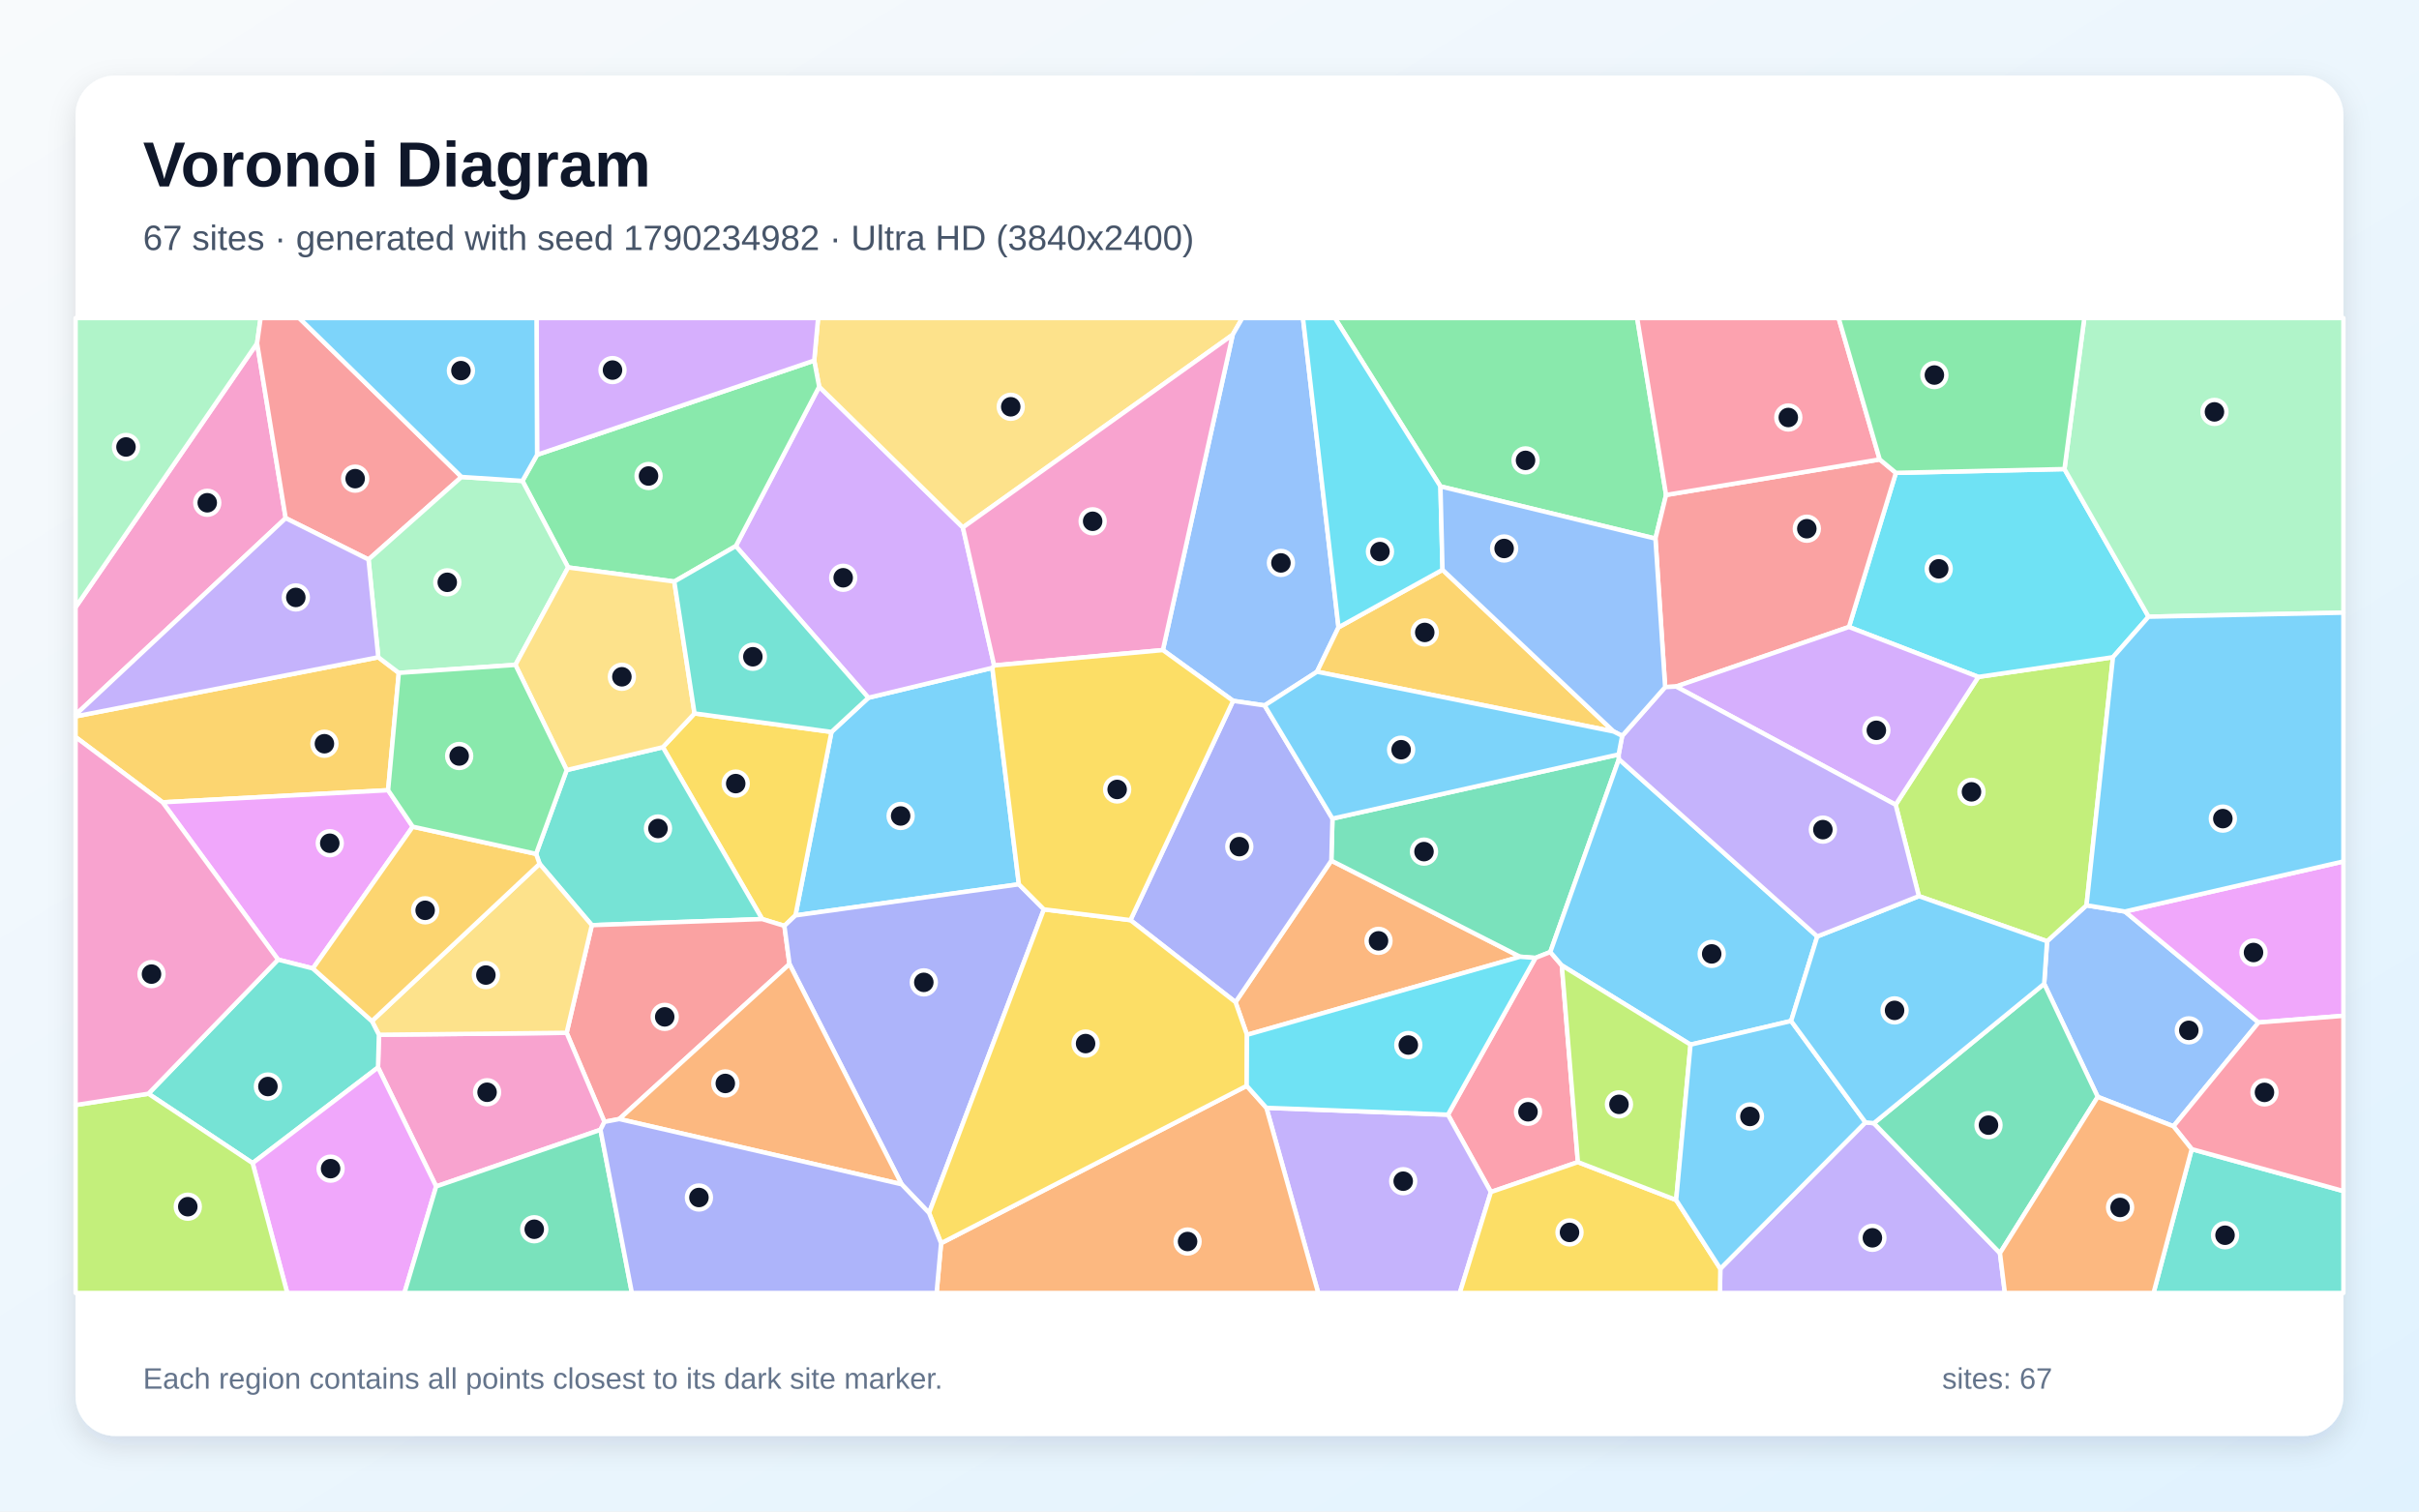
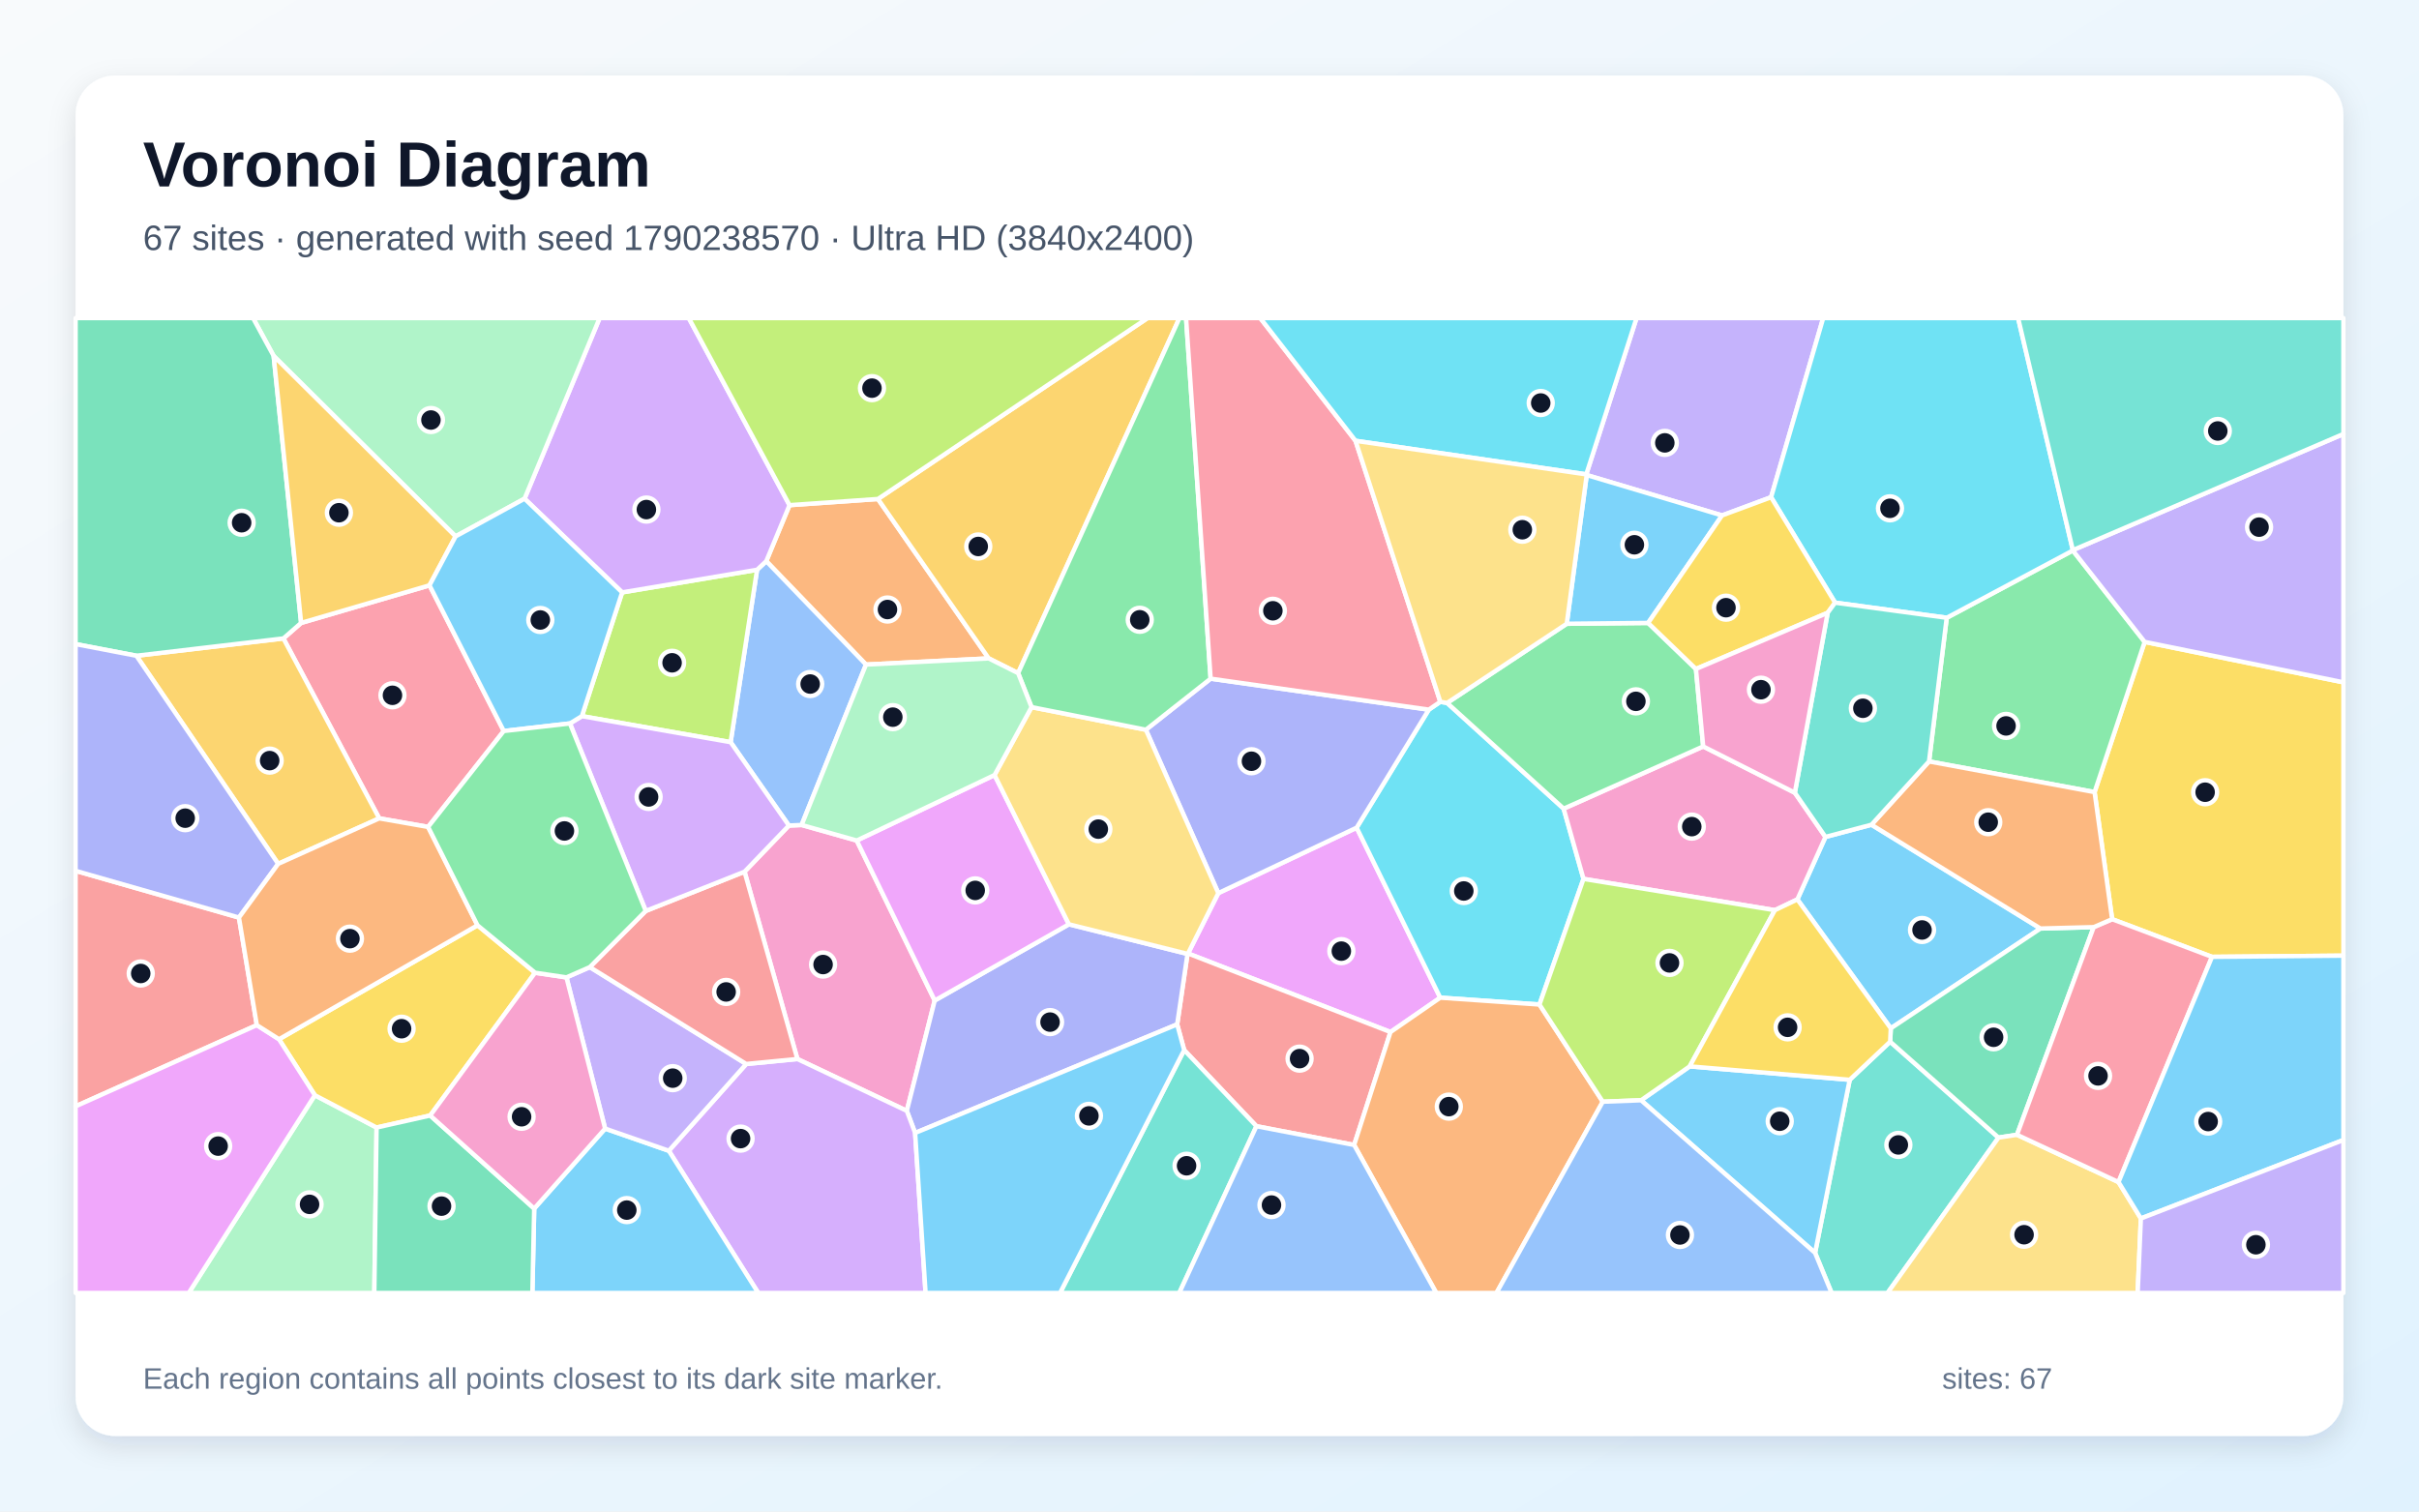
<svg xmlns="http://www.w3.org/2000/svg" width="3840" height="2400" viewBox="0 0 3840 2400" role="img" aria-labelledby="title description">
  <defs>
    <linearGradient id="background" x1="0" y1="0" x2="1" y2="1">
      <stop stop-color="#F8FAFC" />
      <stop offset="1" stop-color="#E0F2FE" />
    </linearGradient>
    <filter id="shadow" x="-5%" y="-5%" width="110%" height="110%">
      <feDropShadow dx="0" dy="15" stdDeviation="22" flood-color="#0F172A" flood-opacity=".12" />
    </filter>
  </defs>
  <rect width="3840" height="2400" fill="url(#background)" />
  <rect x="120" y="120" width="3600" height="2160" rx="63" fill="#FFFFFF" filter="url(#shadow)" />
  <g font-family="Arial, sans-serif">
    <text x="227" y="296" font-size="101" font-weight="700" fill="#0F172A">Voronoi Diagram</text>
-     <text x="227" y="397" font-size="56" fill="#475569">67 sites · generated with seed 1790234982 · Ultra HD (3840x2400)</text>
+     <text x="227" y="397" font-size="56" fill="#475569">67 sites · generated with seed 1790238570 · Ultra HD (3840x2400)</text>
  </g>
  <g stroke="#FFFFFF" stroke-width="7" stroke-linejoin="round">
-     <polygon points="1617.4,1404.1 1262.7,1453.5 1319.9,1162.2 1378.5,1107.9 1575.3,1060.4" fill="#38BDF8" fill-opacity="0.65" />
-     <polygon points="2730.9,2014.5 2961.3,1782.1 2974.6,1783.4 3174.8,1989.7 3182.6,2053.0 2730.3,2053.0" fill="#A78BFA" fill-opacity="0.65" />
-     <polygon points="453.5,822.7 120.0,1134.9 120.0,964.2 408.1,545.0" fill="#F472B6" fill-opacity="0.65" />
-     <polygon points="1979.5,1643.1 1961.3,1591.2 2113.4,1366.5 2413.1,1519.1" fill="#FB923C" fill-opacity="0.65" />
-     <polygon points="1245.2,1470.1 1209.9,1459.3 1052.2,1186.4 1102.5,1132.8 1319.9,1162.2 1262.7,1453.5" fill="#FACC15" fill-opacity="0.65" />
-     <polygon points="2644.8,785.9 2627.9,855.2 2286.6,772.3 2119.1,505.0 2598.9,505.0" fill="#4ADE80" fill-opacity="0.65" />
-     <polygon points="939.5,1469.0 856.6,1371.6 851.0,1355.8 899.6,1222.7 1052.2,1186.4 1209.9,1459.3" fill="#2DD4BF" fill-opacity="0.65" />
-     <polygon points="3450.2,1788.3 3330.0,1741.6 3245.0,1562.1 3249.6,1494.5 3312.2,1437.5 3373.2,1447.3 3585.3,1623.5" fill="#60A5FA" fill-opacity="0.65" />
-     <polygon points="3585.3,1623.5 3373.2,1447.3 3720.0,1367.8 3720.0,1612.9" fill="#E879F9" fill-opacity="0.65" />
-     <polygon points="2569.5,1197.9 2569.9,1205.4 2461.0,1511.6 2437.4,1521.0 2413.1,1519.1 2113.4,1366.5 2115.2,1299.8" fill="#34D399" fill-opacity="0.65" />
-     <polygon points="983.1,1776.8 959.5,1781.3 899.5,1639.9 939.5,1469.0 1209.9,1459.3 1245.2,1470.1 1253.3,1530.8" fill="#F87171" fill-opacity="0.65" />
-     <polygon points="1657.1,1443.9 1474.8,1925.9 1431.3,1880.4 1253.3,1530.8 1245.2,1470.1 1262.7,1453.5 1617.4,1404.1" fill="#818CF8" fill-opacity="0.65" />
-     <polygon points="616.1,1254.7 258.1,1273.9 120.0,1170.3 120.0,1137.5 600.5,1043.6 633.1,1068.4" fill="#FBBF24" fill-opacity="0.65" />
-     <polygon points="3046.1,1422.9 3009.2,1277.8 3140.5,1074.8 3354.2,1043.5 3312.2,1437.5 3249.6,1494.5" fill="#A3E635" fill-opacity="0.65" />
-     <polygon points="1168.0,867.1 1300.4,614.0 1528.5,837.5 1578.2,1056.6 1575.3,1060.4 1378.5,1107.9" fill="#C084FC" fill-opacity="0.65" />
-     <polygon points="2504.8,1845.2 2366.7,1892.7 2298.5,1769.9 2437.4,1521.0 2461.0,1511.6 2479.3,1532.9" fill="#FB7185" fill-opacity="0.65" />
-     <polygon points="3277.2,744.8 3410.7,979.2 3354.2,1043.5 3140.5,1074.8 2935.1,995.5 3009.6,750.8" fill="#22D3EE" fill-opacity="0.65" />
-     <polygon points="3410.7,979.2 3277.2,744.8 3308.7,505.0 3720.0,505.0 3720.0,972.8" fill="#86EFAC" fill-opacity="0.65" />
-     <polygon points="1956.8,531.5 1528.5,837.5 1300.4,614.0 1292.5,572.5 1298.7,505.0 1972.1,505.0" fill="#FCD34D" fill-opacity="0.65" />
-     <polygon points="2884.8,1486.9 2843.3,1621.1 2683.6,1658.7 2479.3,1532.9 2461.0,1511.6 2569.9,1205.4" fill="#38BDF8" fill-opacity="0.65" />
-     <polygon points="3373.2,1447.3 3312.2,1437.5 3354.2,1043.5 3410.7,979.2 3720.0,972.8 3720.0,1367.8" fill="#38BDF8" fill-opacity="0.65" />
-     <polygon points="2010.3,1759.0 2298.5,1769.9 2366.7,1892.7 2317.3,2053.0 2092.6,2053.0" fill="#A78BFA" fill-opacity="0.65" />
-     <polygon points="953.2,1793.9 692.4,1883.8 600.1,1694.9 601.5,1643.0 899.5,1639.9 959.5,1781.3" fill="#F472B6" fill-opacity="0.65" />
-     <polygon points="983.1,1776.8 1253.3,1530.8 1431.3,1880.4" fill="#FB923C" fill-opacity="0.65" />
-     <polygon points="2366.7,1892.7 2504.8,1845.2 2660.8,1905.4 2730.9,2014.5 2730.3,2053.0 2317.3,2053.0" fill="#FACC15" fill-opacity="0.65" />
-     <polygon points="1070.4,923.4 901.9,901.0 829.3,763.6 852.6,722.1 1292.5,572.5 1300.4,614.0 1168.0,867.1" fill="#4ADE80" fill-opacity="0.65" />
-     <polygon points="3479.2,1824.6 3720.0,1891.2 3720.0,2053.0 3418.6,2053.0" fill="#2DD4BF" fill-opacity="0.65" />
-     <polygon points="2124.8,996.1 2090.7,1066.6 2007.5,1120.1 1957.5,1112.8 1846.0,1032.2 1956.8,531.5 1972.1,505.0 2068.4,505.0" fill="#60A5FA" fill-opacity="0.65" />
-     <polygon points="655.2,1312.6 496.7,1537.7 441.4,1523.7 258.1,1273.9 616.1,1254.7" fill="#E879F9" fill-opacity="0.65" />
-     <polygon points="3174.8,1989.7 2974.6,1783.4 3245.0,1562.1 3330.0,1741.6" fill="#34D399" fill-opacity="0.65" />
-     <polygon points="2983.9,729.5 3009.6,750.8 2935.1,995.5 2660.7,1090.1 2643.3,1091.0 2627.9,855.2 2644.8,785.9" fill="#F87171" fill-opacity="0.65" />
-     <polygon points="1794.5,1461.0 1957.5,1112.8 2007.5,1120.1 2115.2,1299.8 2113.4,1366.5 1961.3,1591.2" fill="#818CF8" fill-opacity="0.65" />
-     <polygon points="2090.7,1066.6 2124.8,996.1 2289.9,904.7 2561.6,1161.5" fill="#FBBF24" fill-opacity="0.65" />
-     <polygon points="2660.8,1905.4 2504.8,1845.2 2479.3,1532.9 2683.6,1658.7" fill="#A3E635" fill-opacity="0.65" />
-     <polygon points="2660.7,1090.1 2935.1,995.5 3140.5,1074.8 3009.2,1277.8" fill="#C084FC" fill-opacity="0.65" />
-     <polygon points="2983.9,729.5 2644.8,785.9 2598.9,505.0 2918.7,505.0" fill="#FB7185" fill-opacity="0.65" />
-     <polygon points="2286.6,772.3 2289.9,904.7 2124.8,996.1 2068.4,505.0 2119.1,505.0" fill="#22D3EE" fill-opacity="0.65" />
-     <polygon points="408.1,545.0 120.0,964.2 120.0,505.0 413.7,505.0" fill="#86EFAC" fill-opacity="0.65" />
-     <polygon points="601.5,1643.0 590.4,1621.3 856.6,1371.6 939.5,1469.0 899.5,1639.9" fill="#FCD34D" fill-opacity="0.65" />
-     <polygon points="2660.8,1905.4 2683.6,1658.7 2843.3,1621.1 2961.3,1782.1 2730.9,2014.5" fill="#38BDF8" fill-opacity="0.65" />
-     <polygon points="2843.3,1621.1 2884.8,1486.9 3046.1,1422.9 3249.6,1494.5 3245.0,1562.1 2974.6,1783.4 2961.3,1782.1" fill="#38BDF8" fill-opacity="0.65" />
-     <polygon points="2575.1,1168.4 2643.3,1091.0 2660.7,1090.1 3009.2,1277.8 3046.1,1422.9 2884.8,1486.9 2569.9,1205.4 2569.5,1197.9" fill="#A78BFA" fill-opacity="0.65" />
-     <polygon points="1846.0,1032.2 1578.2,1056.6 1528.5,837.5 1956.8,531.5" fill="#F472B6" fill-opacity="0.65" />
-     <polygon points="1493.9,1974.0 1979.1,1724.1 2010.3,1759.0 2092.6,2053.0 1486.8,2053.0" fill="#FB923C" fill-opacity="0.65" />
-     <polygon points="1979.1,1724.1 1493.9,1974.0 1474.8,1925.9 1657.1,1443.9 1794.5,1461.0 1961.3,1591.2 1979.5,1643.1" fill="#FACC15" fill-opacity="0.65" />
-     <polygon points="3277.2,744.8 3009.6,750.8 2983.9,729.5 2918.7,505.0 3308.7,505.0" fill="#4ADE80" fill-opacity="0.65" />
-     <polygon points="235.6,1736.6 441.4,1523.7 496.7,1537.7 590.4,1621.3 601.5,1643.0 600.1,1694.9 401.0,1846.8" fill="#2DD4BF" fill-opacity="0.65" />
-     <polygon points="2575.1,1168.4 2561.6,1161.5 2289.9,904.7 2286.6,772.3 2627.9,855.2 2643.3,1091.0" fill="#60A5FA" fill-opacity="0.65" />
-     <polygon points="401.0,1846.8 600.1,1694.9 692.4,1883.8 642.0,2053.0 456.0,2053.0" fill="#E879F9" fill-opacity="0.65" />
-     <polygon points="692.4,1883.8 953.2,1793.9 1003.1,2053.0 642.0,2053.0" fill="#34D399" fill-opacity="0.65" />
-     <polygon points="732.6,757.3 585.0,888.4 453.5,822.7 408.1,545.0 413.7,505.0 475.0,505.0" fill="#F87171" fill-opacity="0.65" />
-     <polygon points="953.2,1793.9 959.5,1781.3 983.1,1776.8 1431.3,1880.4 1474.8,1925.9 1493.9,1974.0 1486.8,2053.0 1003.1,2053.0" fill="#818CF8" fill-opacity="0.65" />
-     <polygon points="590.4,1621.3 496.7,1537.7 655.2,1312.6 851.0,1355.8 856.6,1371.6" fill="#FBBF24" fill-opacity="0.65" />
-     <polygon points="120.0,1754.6 235.6,1736.6 401.0,1846.8 456.0,2053.0 120.0,2053.0" fill="#A3E635" fill-opacity="0.65" />
-     <polygon points="1292.5,572.5 852.6,722.1 851.7,505.0 1298.7,505.0" fill="#C084FC" fill-opacity="0.65" />
-     <polygon points="3479.2,1824.6 3450.2,1788.3 3585.3,1623.5 3720.0,1612.9 3720.0,1891.2" fill="#FB7185" fill-opacity="0.65" />
-     <polygon points="2010.3,1759.0 1979.1,1724.1 1979.5,1643.1 2413.1,1519.1 2437.4,1521.0 2298.5,1769.9" fill="#22D3EE" fill-opacity="0.65" />
-     <polygon points="818.2,1055.7 633.1,1068.4 600.5,1043.6 585.0,888.4 732.6,757.3 829.3,763.6 901.9,901.0" fill="#86EFAC" fill-opacity="0.65" />
-     <polygon points="899.6,1222.7 818.2,1055.7 901.9,901.0 1070.4,923.4 1102.5,1132.8 1052.2,1186.4" fill="#FCD34D" fill-opacity="0.65" />
-     <polygon points="2561.6,1161.5 2575.1,1168.4 2569.5,1197.9 2115.2,1299.8 2007.5,1120.1 2090.7,1066.6" fill="#38BDF8" fill-opacity="0.65" />
-     <polygon points="852.6,722.1 829.3,763.6 732.6,757.3 475.0,505.0 851.7,505.0" fill="#38BDF8" fill-opacity="0.65" />
-     <polygon points="585.0,888.4 600.5,1043.6 120.0,1137.5 120.0,1134.9 453.5,822.7" fill="#A78BFA" fill-opacity="0.65" />
-     <polygon points="235.6,1736.6 120.0,1754.6 120.0,1170.3 258.1,1273.9 441.4,1523.7" fill="#F472B6" fill-opacity="0.65" />
-     <polygon points="3174.8,1989.7 3330.0,1741.6 3450.2,1788.3 3479.2,1824.6 3418.6,2053.0 3182.6,2053.0" fill="#FB923C" fill-opacity="0.65" />
-     <polygon points="1578.2,1056.6 1846.0,1032.2 1957.5,1112.8 1794.5,1461.0 1657.1,1443.9 1617.4,1404.1 1575.3,1060.4" fill="#FACC15" fill-opacity="0.65" />
-     <polygon points="655.2,1312.6 616.1,1254.7 633.1,1068.4 818.2,1055.7 899.6,1222.7 851.0,1355.8" fill="#4ADE80" fill-opacity="0.65" />
-     <polygon points="1102.5,1132.8 1070.4,923.4 1168.0,867.1 1378.5,1107.9 1319.9,1162.2" fill="#2DD4BF" fill-opacity="0.65" />
+     <polygon points="2970.8,1309.5 3239.1,1474.3 3001.5,1632.8 2853.2,1428.1 2897.8,1328.9" fill="#38BDF8" fill-opacity="0.65" />
+     <polygon points="2811.5,789.5 2733.6,818.4 2518.8,754.3 2518.1,753.2 2597.9,505.0 2894.2,505.0" fill="#A78BFA" fill-opacity="0.65" />
+     <polygon points="1265.8,1681.5 1181.9,1384.1 1252.3,1310.8 1272.5,1309.9 1360.0,1334.6 1483.8,1588.6 1439.5,1763.8" fill="#F472B6" fill-opacity="0.65" />
+     <polygon points="1253.3,802.1 1393.7,792.3 1569.5,1045.4 1374.7,1055.2 1216.4,891.0" fill="#FB923C" fill-opacity="0.65" />
+     <polygon points="3511.4,1519.3 3352.9,1459.5 3325.0,1257.7 3404.5,1019.2 3720.0,1083.4 3720.0,1517.4" fill="#FACC15" fill-opacity="0.65" />
+     <polygon points="3090.3,980.9 3290.5,874.1 3404.5,1019.2 3325.0,1257.7 3062.2,1209.0" fill="#4ADE80" fill-opacity="0.65" />
+     <polygon points="2881.3,1989.3 2936.3,1714.5 3000.5,1654.0 3172.5,1806.3 2996.3,2053.0 2907.6,2053.0" fill="#2DD4BF" fill-opacity="0.65" />
+     <polygon points="1159.8,1178.4 1201.8,904.7 1216.4,891.0 1374.7,1055.2 1272.5,1309.9 1252.3,1310.8" fill="#60A5FA" fill-opacity="0.65" />
+     <polygon points="1934.0,1418.1 2153.6,1314.2 2286.3,1584.1 2207.3,1638.7 1885.9,1513.9" fill="#E879F9" fill-opacity="0.65" />
+     <polygon points="3323.6,1472.1 3201.8,1801.8 3172.5,1806.3 3000.5,1654.0 3001.5,1632.8 3239.1,1474.3" fill="#34D399" fill-opacity="0.65" />
+     <polygon points="1994.5,1788.2 1879.8,1667.3 1868.7,1626.5 1885.1,1514.6 1885.9,1513.9 2207.3,1638.7 2149.6,1818.0" fill="#F87171" fill-opacity="0.65" />
+     <polygon points="1452.7,1798.9 1439.5,1763.8 1483.8,1588.6 1696.8,1467.6 1885.1,1514.6 1868.7,1626.5" fill="#818CF8" fill-opacity="0.65" />
+     <polygon points="1616.2,1068.8 1569.5,1045.4 1393.7,792.3 1821.7,505.0 1872.3,505.0" fill="#FBBF24" fill-opacity="0.65" />
+     <polygon points="987.6,940.6 1201.8,904.7 1159.8,1178.4 923.7,1137.1" fill="#A3E635" fill-opacity="0.65" />
+     <polygon points="1061.7,1827.2 1184.6,1689.4 1265.8,1681.5 1439.5,1763.8 1452.7,1798.9 1469.3,2053.0 1203.7,2053.0" fill="#C084FC" fill-opacity="0.65" />
+     <polygon points="799.7,1160.7 679.6,1313.0 602.0,1299.4 449.9,1013.7 478.0,989.1 681.8,929.4" fill="#FB7185" fill-opacity="0.65" />
+     <polygon points="2268.1,1126.8 2286.4,1114.3 2297.2,1116.1 2482.2,1284.0 2513.7,1395.5 2443.8,1595.0 2286.3,1584.1 2153.6,1314.2" fill="#22D3EE" fill-opacity="0.65" />
+     <polygon points="499.8,1739.0 597.8,1790.3 594.2,2053.0 299.6,2053.0" fill="#86EFAC" fill-opacity="0.65" />
+     <polygon points="3172.5,1806.3 3201.8,1801.8 3363.0,1876.9 3398.5,1934.7 3393.4,2053.0 2996.3,2053.0" fill="#FCD34D" fill-opacity="0.65" />
+     <polygon points="2605.1,1747.0 2682.3,1693.2 2936.3,1714.5 2881.3,1989.3" fill="#38BDF8" fill-opacity="0.65" />
+     <polygon points="848.0,1919.0 960.6,1792.0 1061.7,1827.2 1203.7,2053.0 845.1,2053.0" fill="#38BDF8" fill-opacity="0.65" />
+     <polygon points="960.6,1792.0 899.2,1551.9 936.3,1535.6 1184.6,1689.4 1061.7,1827.2" fill="#A78BFA" fill-opacity="0.65" />
+     <polygon points="2817.5,1445.2 2513.7,1395.5 2482.2,1284.0 2703.7,1185.2 2849.2,1258.7 2897.8,1328.9 2853.2,1428.1" fill="#F472B6" fill-opacity="0.65" />
+     <polygon points="2149.6,1818.0 2207.3,1638.7 2286.3,1584.1 2443.8,1595.0 2544.3,1749.3 2375.5,2053.0 2280.0,2053.0" fill="#FB923C" fill-opacity="0.65" />
+     <polygon points="758.0,1469.2 849.4,1544.5 682.9,1771.2 597.8,1790.3 499.8,1739.0 442.9,1650.1" fill="#FACC15" fill-opacity="0.65" />
+     <polygon points="2692.2,1062.2 2703.7,1185.2 2482.2,1284.0 2297.2,1116.1 2487.1,990.4 2616.3,989.1" fill="#4ADE80" fill-opacity="0.65" />
+     <polygon points="1879.8,1667.3 1994.5,1788.2 1872.0,2053.0 1682.7,2053.0" fill="#2DD4BF" fill-opacity="0.65" />
+     <polygon points="1994.5,1788.2 2149.6,1818.0 2280.0,2053.0 1872.0,2053.0" fill="#60A5FA" fill-opacity="0.65" />
+     <polygon points="1578.8,1230.6 1696.8,1467.6 1483.8,1588.6 1360.0,1334.6" fill="#E879F9" fill-opacity="0.65" />
+     <polygon points="597.8,1790.3 682.9,1771.2 848.0,1919.0 845.1,2053.0 594.2,2053.0" fill="#34D399" fill-opacity="0.65" />
+     <polygon points="379.3,1456.9 407.7,1627.7 120.0,1756.6 120.0,1382.7" fill="#F87171" fill-opacity="0.65" />
+     <polygon points="1921.8,1077.6 2268.1,1126.8 2153.6,1314.2 1934.0,1418.1 1819.0,1158.7" fill="#818CF8" fill-opacity="0.65" />
+     <polygon points="441.6,1371.6 216.5,1041.2 449.9,1013.7 602.0,1299.4" fill="#FBBF24" fill-opacity="0.65" />
+     <polygon points="2682.3,1693.2 2605.1,1747.0 2544.3,1749.3 2443.8,1595.0 2513.7,1395.5 2817.5,1445.2" fill="#A3E635" fill-opacity="0.65" />
+     <polygon points="1253.3,802.1 1216.4,891.0 1201.8,904.7 987.6,940.6 832.7,791.8 951.9,505.0 1093.4,505.0" fill="#C084FC" fill-opacity="0.65" />
+     <polygon points="3363.0,1876.9 3201.8,1801.8 3323.6,1472.1 3352.9,1459.5 3511.4,1519.3" fill="#FB7185" fill-opacity="0.65" />
+     <polygon points="3290.5,873.5 3290.5,874.1 3090.3,980.9 2913.1,956.9 2811.5,789.5 2894.2,505.0 3203.6,505.0" fill="#22D3EE" fill-opacity="0.65" />
+     <polygon points="832.7,791.8 723.2,851.7 434.4,565.2 401.7,505.0 951.9,505.0" fill="#86EFAC" fill-opacity="0.65" />
+     <polygon points="1637.5,1122.8 1819.0,1158.7 1934.0,1418.1 1885.9,1513.9 1885.1,1514.6 1696.8,1467.6 1578.8,1230.6" fill="#FCD34D" fill-opacity="0.65" />
+     <polygon points="2616.3,989.1 2487.1,990.4 2518.8,754.3 2733.6,818.4" fill="#38BDF8" fill-opacity="0.65" />
+     <polygon points="1452.7,1798.9 1868.7,1626.5 1879.8,1667.3 1682.7,2053.0 1469.3,2053.0" fill="#38BDF8" fill-opacity="0.65" />
+     <polygon points="3404.5,1019.2 3290.5,874.1 3290.5,873.5 3720.0,689.1 3720.0,1083.4" fill="#A78BFA" fill-opacity="0.65" />
+     <polygon points="682.9,1771.2 849.4,1544.5 899.2,1551.9 960.6,1792.0 848.0,1919.0" fill="#F472B6" fill-opacity="0.65" />
+     <polygon points="3062.2,1209.0 3325.0,1257.7 3352.9,1459.5 3323.6,1472.1 3239.1,1474.3 2970.8,1309.5" fill="#FB923C" fill-opacity="0.65" />
+     <polygon points="2901.3,973.0 2692.2,1062.2 2616.3,989.1 2733.6,818.4 2811.5,789.5 2913.1,956.9" fill="#FACC15" fill-opacity="0.65" />
+     <polygon points="1921.8,1077.6 1819.0,1158.7 1637.5,1122.8 1616.2,1068.8 1872.3,505.0 1882.8,505.0" fill="#4ADE80" fill-opacity="0.65" />
+     <polygon points="2849.2,1258.7 2901.3,973.0 2913.1,956.9 3090.3,980.9 3062.2,1209.0 2970.8,1309.5 2897.8,1328.9" fill="#2DD4BF" fill-opacity="0.65" />
+     <polygon points="2544.3,1749.3 2605.1,1747.0 2881.3,1989.3 2907.6,2053.0 2375.5,2053.0" fill="#60A5FA" fill-opacity="0.65" />
+     <polygon points="120.0,1756.6 407.7,1627.7 442.9,1650.1 499.8,1739.0 299.6,2053.0 120.0,2053.0" fill="#E879F9" fill-opacity="0.65" />
+     <polygon points="434.4,565.2 478.0,989.1 449.9,1013.7 216.5,1041.2 120.0,1022.7 120.0,505.0 401.7,505.0" fill="#34D399" fill-opacity="0.65" />
+     <polygon points="1184.6,1689.4 936.3,1535.6 1025.1,1446.4 1181.9,1384.1 1265.8,1681.5" fill="#F87171" fill-opacity="0.65" />
+     <polygon points="216.5,1041.2 441.6,1371.6 379.3,1456.9 120.0,1382.7 120.0,1022.7" fill="#818CF8" fill-opacity="0.65" />
+     <polygon points="434.4,565.2 723.2,851.7 681.8,929.4 478.0,989.1" fill="#FBBF24" fill-opacity="0.65" />
+     <polygon points="1393.7,792.3 1253.3,802.1 1093.4,505.0 1821.7,505.0" fill="#A3E635" fill-opacity="0.65" />
+     <polygon points="1025.1,1446.4 904.7,1148.7 923.7,1137.1 1159.8,1178.4 1252.3,1310.8 1181.9,1384.1" fill="#C084FC" fill-opacity="0.65" />
+     <polygon points="2151.8,699.9 2286.4,1114.3 2268.1,1126.8 1921.8,1077.6 1882.8,505.0 2000.6,505.0" fill="#FB7185" fill-opacity="0.65" />
+     <polygon points="2151.8,699.9 2000.6,505.0 2597.9,505.0 2518.1,753.2" fill="#22D3EE" fill-opacity="0.65" />
+     <polygon points="1616.2,1068.8 1637.5,1122.8 1578.8,1230.6 1360.0,1334.6 1272.5,1309.9 1374.7,1055.2 1569.5,1045.4" fill="#86EFAC" fill-opacity="0.65" />
+     <polygon points="2487.1,990.4 2297.2,1116.1 2286.4,1114.3 2151.8,699.9 2518.1,753.2 2518.8,754.3" fill="#FCD34D" fill-opacity="0.65" />
+     <polygon points="723.2,851.7 832.7,791.8 987.6,940.6 923.7,1137.1 904.7,1148.7 799.7,1160.7 681.8,929.4" fill="#38BDF8" fill-opacity="0.65" />
+     <polygon points="3398.5,1934.7 3363.0,1876.9 3511.4,1519.3 3720.0,1517.4 3720.0,1810.1" fill="#38BDF8" fill-opacity="0.65" />
+     <polygon points="3398.5,1934.7 3720.0,1810.1 3720.0,2053.0 3393.4,2053.0" fill="#A78BFA" fill-opacity="0.65" />
+     <polygon points="2849.2,1258.7 2703.7,1185.2 2692.2,1062.2 2901.3,973.0" fill="#F472B6" fill-opacity="0.65" />
+     <polygon points="758.0,1469.2 442.9,1650.1 407.7,1627.7 379.3,1456.9 441.6,1371.6 602.0,1299.4 679.6,1313.0" fill="#FB923C" fill-opacity="0.65" />
+     <polygon points="2682.3,1693.2 2817.5,1445.2 2853.2,1428.1 3001.5,1632.8 3000.5,1654.0 2936.3,1714.5" fill="#FACC15" fill-opacity="0.65" />
+     <polygon points="904.7,1148.7 1025.1,1446.4 936.3,1535.6 899.2,1551.9 849.4,1544.5 758.0,1469.2 679.6,1313.0 799.7,1160.7" fill="#4ADE80" fill-opacity="0.65" />
+     <polygon points="3290.5,873.5 3203.6,505.0 3720.0,505.0 3720.0,689.1" fill="#2DD4BF" fill-opacity="0.65" />
  </g>
  <g>
-     <circle cx="1429.7" cy="1295.6" r="19" fill="#0F172A" stroke="#FFFFFF" stroke-width="7" />
-     <circle cx="2972.3" cy="1965.4" r="19" fill="#0F172A" stroke="#FFFFFF" stroke-width="7" />
-     <circle cx="329.0" cy="798.3" r="19" fill="#0F172A" stroke="#FFFFFF" stroke-width="7" />
-     <circle cx="2188.3" cy="1493.9" r="19" fill="#0F172A" stroke="#FFFFFF" stroke-width="7" />
-     <circle cx="1167.9" cy="1244.2" r="19" fill="#0F172A" stroke="#FFFFFF" stroke-width="7" />
-     <circle cx="2421.7" cy="731.0" r="19" fill="#0F172A" stroke="#FFFFFF" stroke-width="7" />
-     <circle cx="1044.5" cy="1315.5" r="19" fill="#0F172A" stroke="#FFFFFF" stroke-width="7" />
-     <circle cx="3474.6" cy="1636.0" r="19" fill="#0F172A" stroke="#FFFFFF" stroke-width="7" />
-     <circle cx="3577.3" cy="1512.4" r="19" fill="#0F172A" stroke="#FFFFFF" stroke-width="7" />
-     <circle cx="2260.5" cy="1352.2" r="19" fill="#0F172A" stroke="#FFFFFF" stroke-width="7" />
-     <circle cx="1055.2" cy="1614.6" r="19" fill="#0F172A" stroke="#FFFFFF" stroke-width="7" />
-     <circle cx="1466.5" cy="1559.8" r="19" fill="#0F172A" stroke="#FFFFFF" stroke-width="7" />
-     <circle cx="515.0" cy="1180.9" r="19" fill="#0F172A" stroke="#FFFFFF" stroke-width="7" />
-     <circle cx="3129.6" cy="1257.3" r="19" fill="#0F172A" stroke="#FFFFFF" stroke-width="7" />
-     <circle cx="1338.5" cy="917.4" r="19" fill="#0F172A" stroke="#FFFFFF" stroke-width="7" />
-     <circle cx="2425.6" cy="1765.3" r="19" fill="#0F172A" stroke="#FFFFFF" stroke-width="7" />
-     <circle cx="3077.6" cy="903.2" r="19" fill="#0F172A" stroke="#FFFFFF" stroke-width="7" />
-     <circle cx="3515.3" cy="654.0" r="19" fill="#0F172A" stroke="#FFFFFF" stroke-width="7" />
-     <circle cx="1604.5" cy="645.9" r="19" fill="#0F172A" stroke="#FFFFFF" stroke-width="7" />
-     <circle cx="2717.2" cy="1514.6" r="19" fill="#0F172A" stroke="#FFFFFF" stroke-width="7" />
-     <circle cx="3528.6" cy="1299.8" r="19" fill="#0F172A" stroke="#FFFFFF" stroke-width="7" />
-     <circle cx="2227.5" cy="1875.5" r="19" fill="#0F172A" stroke="#FFFFFF" stroke-width="7" />
-     <circle cx="773.2" cy="1734.3" r="19" fill="#0F172A" stroke="#FFFFFF" stroke-width="7" />
-     <circle cx="1151.4" cy="1720.3" r="19" fill="#0F172A" stroke="#FFFFFF" stroke-width="7" />
-     <circle cx="2491.5" cy="1956.8" r="19" fill="#0F172A" stroke="#FFFFFF" stroke-width="7" />
-     <circle cx="1029.5" cy="755.8" r="19" fill="#0F172A" stroke="#FFFFFF" stroke-width="7" />
-     <circle cx="3532.1" cy="1961.3" r="19" fill="#0F172A" stroke="#FFFFFF" stroke-width="7" />
-     <circle cx="2033.4" cy="893.8" r="19" fill="#0F172A" stroke="#FFFFFF" stroke-width="7" />
-     <circle cx="523.5" cy="1338.9" r="19" fill="#0F172A" stroke="#FFFFFF" stroke-width="7" />
-     <circle cx="3156.6" cy="1786.5" r="19" fill="#0F172A" stroke="#FFFFFF" stroke-width="7" />
-     <circle cx="2868.2" cy="839.5" r="19" fill="#0F172A" stroke="#FFFFFF" stroke-width="7" />
-     <circle cx="1967.3" cy="1344.3" r="19" fill="#0F172A" stroke="#FFFFFF" stroke-width="7" />
-     <circle cx="2261.7" cy="1004.2" r="19" fill="#0F172A" stroke="#FFFFFF" stroke-width="7" />
-     <circle cx="2570.0" cy="1753.5" r="19" fill="#0F172A" stroke="#FFFFFF" stroke-width="7" />
-     <circle cx="2978.6" cy="1159.6" r="19" fill="#0F172A" stroke="#FFFFFF" stroke-width="7" />
-     <circle cx="2838.8" cy="662.9" r="19" fill="#0F172A" stroke="#FFFFFF" stroke-width="7" />
-     <circle cx="2190.6" cy="875.8" r="19" fill="#0F172A" stroke="#FFFFFF" stroke-width="7" />
-     <circle cx="200.0" cy="709.7" r="19" fill="#0F172A" stroke="#FFFFFF" stroke-width="7" />
-     <circle cx="771.3" cy="1548.2" r="19" fill="#0F172A" stroke="#FFFFFF" stroke-width="7" />
-     <circle cx="2777.9" cy="1772.7" r="19" fill="#0F172A" stroke="#FFFFFF" stroke-width="7" />
-     <circle cx="3007.5" cy="1604.3" r="19" fill="#0F172A" stroke="#FFFFFF" stroke-width="7" />
-     <circle cx="2893.7" cy="1317.3" r="19" fill="#0F172A" stroke="#FFFFFF" stroke-width="7" />
-     <circle cx="1734.5" cy="827.7" r="19" fill="#0F172A" stroke="#FFFFFF" stroke-width="7" />
-     <circle cx="1885.2" cy="1971.3" r="19" fill="#0F172A" stroke="#FFFFFF" stroke-width="7" />
-     <circle cx="1723.3" cy="1657.0" r="19" fill="#0F172A" stroke="#FFFFFF" stroke-width="7" />
-     <circle cx="3070.7" cy="595.5" r="19" fill="#0F172A" stroke="#FFFFFF" stroke-width="7" />
-     <circle cx="425.3" cy="1725.2" r="19" fill="#0F172A" stroke="#FFFFFF" stroke-width="7" />
-     <circle cx="2387.7" cy="870.9" r="19" fill="#0F172A" stroke="#FFFFFF" stroke-width="7" />
-     <circle cx="524.8" cy="1855.6" r="19" fill="#0F172A" stroke="#FFFFFF" stroke-width="7" />
-     <circle cx="848.1" cy="1951.8" r="19" fill="#0F172A" stroke="#FFFFFF" stroke-width="7" />
-     <circle cx="563.8" cy="760.0" r="19" fill="#0F172A" stroke="#FFFFFF" stroke-width="7" />
-     <circle cx="1109.5" cy="1901.4" r="19" fill="#0F172A" stroke="#FFFFFF" stroke-width="7" />
-     <circle cx="674.9" cy="1445.4" r="19" fill="#0F172A" stroke="#FFFFFF" stroke-width="7" />
-     <circle cx="298.1" cy="1916.0" r="19" fill="#0F172A" stroke="#FFFFFF" stroke-width="7" />
-     <circle cx="972.3" cy="587.6" r="19" fill="#0F172A" stroke="#FFFFFF" stroke-width="7" />
-     <circle cx="3594.7" cy="1734.5" r="19" fill="#0F172A" stroke="#FFFFFF" stroke-width="7" />
-     <circle cx="2235.6" cy="1659.3" r="19" fill="#0F172A" stroke="#FFFFFF" stroke-width="7" />
-     <circle cx="710.0" cy="924.6" r="19" fill="#0F172A" stroke="#FFFFFF" stroke-width="7" />
-     <circle cx="987.2" cy="1074.6" r="19" fill="#0F172A" stroke="#FFFFFF" stroke-width="7" />
-     <circle cx="2224.2" cy="1190.4" r="19" fill="#0F172A" stroke="#FFFFFF" stroke-width="7" />
-     <circle cx="731.7" cy="588.5" r="19" fill="#0F172A" stroke="#FFFFFF" stroke-width="7" />
-     <circle cx="469.6" cy="948.6" r="19" fill="#0F172A" stroke="#FFFFFF" stroke-width="7" />
-     <circle cx="240.5" cy="1546.7" r="19" fill="#0F172A" stroke="#FFFFFF" stroke-width="7" />
-     <circle cx="3365.5" cy="1917.2" r="19" fill="#0F172A" stroke="#FFFFFF" stroke-width="7" />
-     <circle cx="1773.4" cy="1253.5" r="19" fill="#0F172A" stroke="#FFFFFF" stroke-width="7" />
-     <circle cx="728.9" cy="1200.4" r="19" fill="#0F172A" stroke="#FFFFFF" stroke-width="7" />
-     <circle cx="1195.1" cy="1042.8" r="19" fill="#0F172A" stroke="#FFFFFF" stroke-width="7" />
+     <circle cx="3051.1" cy="1476.6" r="19" fill="#0F172A" stroke="#FFFFFF" stroke-width="7" />
+     <circle cx="2642.8" cy="703.2" r="19" fill="#0F172A" stroke="#FFFFFF" stroke-width="7" />
+     <circle cx="1306.6" cy="1531.5" r="19" fill="#0F172A" stroke="#FFFFFF" stroke-width="7" />
+     <circle cx="1408.8" cy="967.8" r="19" fill="#0F172A" stroke="#FFFFFF" stroke-width="7" />
+     <circle cx="3500.5" cy="1257.9" r="19" fill="#0F172A" stroke="#FFFFFF" stroke-width="7" />
+     <circle cx="3184.5" cy="1152.6" r="19" fill="#0F172A" stroke="#FFFFFF" stroke-width="7" />
+     <circle cx="3013.5" cy="1817.9" r="19" fill="#0F172A" stroke="#FFFFFF" stroke-width="7" />
+     <circle cx="1286.1" cy="1086.1" r="19" fill="#0F172A" stroke="#FFFFFF" stroke-width="7" />
+     <circle cx="2129.3" cy="1510.2" r="19" fill="#0F172A" stroke="#FFFFFF" stroke-width="7" />
+     <circle cx="3164.7" cy="1647.0" r="19" fill="#0F172A" stroke="#FFFFFF" stroke-width="7" />
+     <circle cx="2063.0" cy="1680.9" r="19" fill="#0F172A" stroke="#FFFFFF" stroke-width="7" />
+     <circle cx="1666.9" cy="1622.9" r="19" fill="#0F172A" stroke="#FFFFFF" stroke-width="7" />
+     <circle cx="1552.9" cy="867.7" r="19" fill="#0F172A" stroke="#FFFFFF" stroke-width="7" />
+     <circle cx="1066.9" cy="1052.4" r="19" fill="#0F172A" stroke="#FFFFFF" stroke-width="7" />
+     <circle cx="1175.6" cy="1807.9" r="19" fill="#0F172A" stroke="#FFFFFF" stroke-width="7" />
+     <circle cx="623.0" cy="1104.0" r="19" fill="#0F172A" stroke="#FFFFFF" stroke-width="7" />
+     <circle cx="2323.7" cy="1414.7" r="19" fill="#0F172A" stroke="#FFFFFF" stroke-width="7" />
+     <circle cx="491.4" cy="1912.3" r="19" fill="#0F172A" stroke="#FFFFFF" stroke-width="7" />
+     <circle cx="3213.1" cy="1960.5" r="19" fill="#0F172A" stroke="#FFFFFF" stroke-width="7" />
+     <circle cx="2825.2" cy="1780.3" r="19" fill="#0F172A" stroke="#FFFFFF" stroke-width="7" />
+     <circle cx="995.0" cy="1921.4" r="19" fill="#0F172A" stroke="#FFFFFF" stroke-width="7" />
+     <circle cx="1067.9" cy="1711.9" r="19" fill="#0F172A" stroke="#FFFFFF" stroke-width="7" />
+     <circle cx="2685.6" cy="1312.5" r="19" fill="#0F172A" stroke="#FFFFFF" stroke-width="7" />
+     <circle cx="2299.9" cy="1757.1" r="19" fill="#0F172A" stroke="#FFFFFF" stroke-width="7" />
+     <circle cx="637.5" cy="1633.4" r="19" fill="#0F172A" stroke="#FFFFFF" stroke-width="7" />
+     <circle cx="2596.9" cy="1113.6" r="19" fill="#0F172A" stroke="#FFFFFF" stroke-width="7" />
+     <circle cx="1883.6" cy="1851.0" r="19" fill="#0F172A" stroke="#FFFFFF" stroke-width="7" />
+     <circle cx="2018.4" cy="1913.4" r="19" fill="#0F172A" stroke="#FFFFFF" stroke-width="7" />
+     <circle cx="1548.1" cy="1413.8" r="19" fill="#0F172A" stroke="#FFFFFF" stroke-width="7" />
+     <circle cx="700.9" cy="1915.1" r="19" fill="#0F172A" stroke="#FFFFFF" stroke-width="7" />
+     <circle cx="223.4" cy="1545.7" r="19" fill="#0F172A" stroke="#FFFFFF" stroke-width="7" />
+     <circle cx="1986.6" cy="1208.7" r="19" fill="#0F172A" stroke="#FFFFFF" stroke-width="7" />
+     <circle cx="428.1" cy="1207.7" r="19" fill="#0F172A" stroke="#FFFFFF" stroke-width="7" />
+     <circle cx="2650.2" cy="1528.9" r="19" fill="#0F172A" stroke="#FFFFFF" stroke-width="7" />
+     <circle cx="1026.1" cy="809.1" r="19" fill="#0F172A" stroke="#FFFFFF" stroke-width="7" />
+     <circle cx="3330.5" cy="1708.3" r="19" fill="#0F172A" stroke="#FFFFFF" stroke-width="7" />
+     <circle cx="3000.2" cy="807.1" r="19" fill="#0F172A" stroke="#FFFFFF" stroke-width="7" />
+     <circle cx="684.1" cy="666.9" r="19" fill="#0F172A" stroke="#FFFFFF" stroke-width="7" />
+     <circle cx="1743.5" cy="1316.5" r="19" fill="#0F172A" stroke="#FFFFFF" stroke-width="7" />
+     <circle cx="2594.5" cy="865.0" r="19" fill="#0F172A" stroke="#FFFFFF" stroke-width="7" />
+     <circle cx="1728.6" cy="1771.8" r="19" fill="#0F172A" stroke="#FFFFFF" stroke-width="7" />
+     <circle cx="3586.1" cy="837.0" r="19" fill="#0F172A" stroke="#FFFFFF" stroke-width="7" />
+     <circle cx="828.0" cy="1773.2" r="19" fill="#0F172A" stroke="#FFFFFF" stroke-width="7" />
+     <circle cx="3156.2" cy="1305.5" r="19" fill="#0F172A" stroke="#FFFFFF" stroke-width="7" />
+     <circle cx="2739.9" cy="964.9" r="19" fill="#0F172A" stroke="#FFFFFF" stroke-width="7" />
+     <circle cx="1809.3" cy="984.1" r="19" fill="#0F172A" stroke="#FFFFFF" stroke-width="7" />
+     <circle cx="2957.2" cy="1124.6" r="19" fill="#0F172A" stroke="#FFFFFF" stroke-width="7" />
+     <circle cx="2666.8" cy="1960.9" r="19" fill="#0F172A" stroke="#FFFFFF" stroke-width="7" />
+     <circle cx="346.3" cy="1819.8" r="19" fill="#0F172A" stroke="#FFFFFF" stroke-width="7" />
+     <circle cx="383.6" cy="830.0" r="19" fill="#0F172A" stroke="#FFFFFF" stroke-width="7" />
+     <circle cx="1152.7" cy="1575.0" r="19" fill="#0F172A" stroke="#FFFFFF" stroke-width="7" />
+     <circle cx="294.0" cy="1299.1" r="19" fill="#0F172A" stroke="#FFFFFF" stroke-width="7" />
+     <circle cx="538.0" cy="814.1" r="19" fill="#0F172A" stroke="#FFFFFF" stroke-width="7" />
+     <circle cx="1384.2" cy="616.3" r="19" fill="#0F172A" stroke="#FFFFFF" stroke-width="7" />
+     <circle cx="1029.6" cy="1265.4" r="19" fill="#0F172A" stroke="#FFFFFF" stroke-width="7" />
+     <circle cx="2020.6" cy="969.8" r="19" fill="#0F172A" stroke="#FFFFFF" stroke-width="7" />
+     <circle cx="2445.8" cy="639.9" r="19" fill="#0F172A" stroke="#FFFFFF" stroke-width="7" />
+     <circle cx="1417.3" cy="1138.7" r="19" fill="#0F172A" stroke="#FFFFFF" stroke-width="7" />
+     <circle cx="2416.6" cy="841.1" r="19" fill="#0F172A" stroke="#FFFFFF" stroke-width="7" />
+     <circle cx="857.7" cy="984.4" r="19" fill="#0F172A" stroke="#FFFFFF" stroke-width="7" />
+     <circle cx="3505.3" cy="1780.8" r="19" fill="#0F172A" stroke="#FFFFFF" stroke-width="7" />
+     <circle cx="3581.1" cy="1976.4" r="19" fill="#0F172A" stroke="#FFFFFF" stroke-width="7" />
+     <circle cx="2795.4" cy="1095.1" r="19" fill="#0F172A" stroke="#FFFFFF" stroke-width="7" />
+     <circle cx="555.5" cy="1490.4" r="19" fill="#0F172A" stroke="#FFFFFF" stroke-width="7" />
+     <circle cx="2837.7" cy="1631.2" r="19" fill="#0F172A" stroke="#FFFFFF" stroke-width="7" />
+     <circle cx="896.0" cy="1319.4" r="19" fill="#0F172A" stroke="#FFFFFF" stroke-width="7" />
+     <circle cx="3520.6" cy="684.3" r="19" fill="#0F172A" stroke="#FFFFFF" stroke-width="7" />
  </g>
  <g font-family="Arial, sans-serif" font-size="47" fill="#64748B">
    <text x="227" y="2205">Each region contains all points closest to its dark site marker.</text>
    <text x="3083" y="2205">sites: 67</text>
  </g>
</svg>
